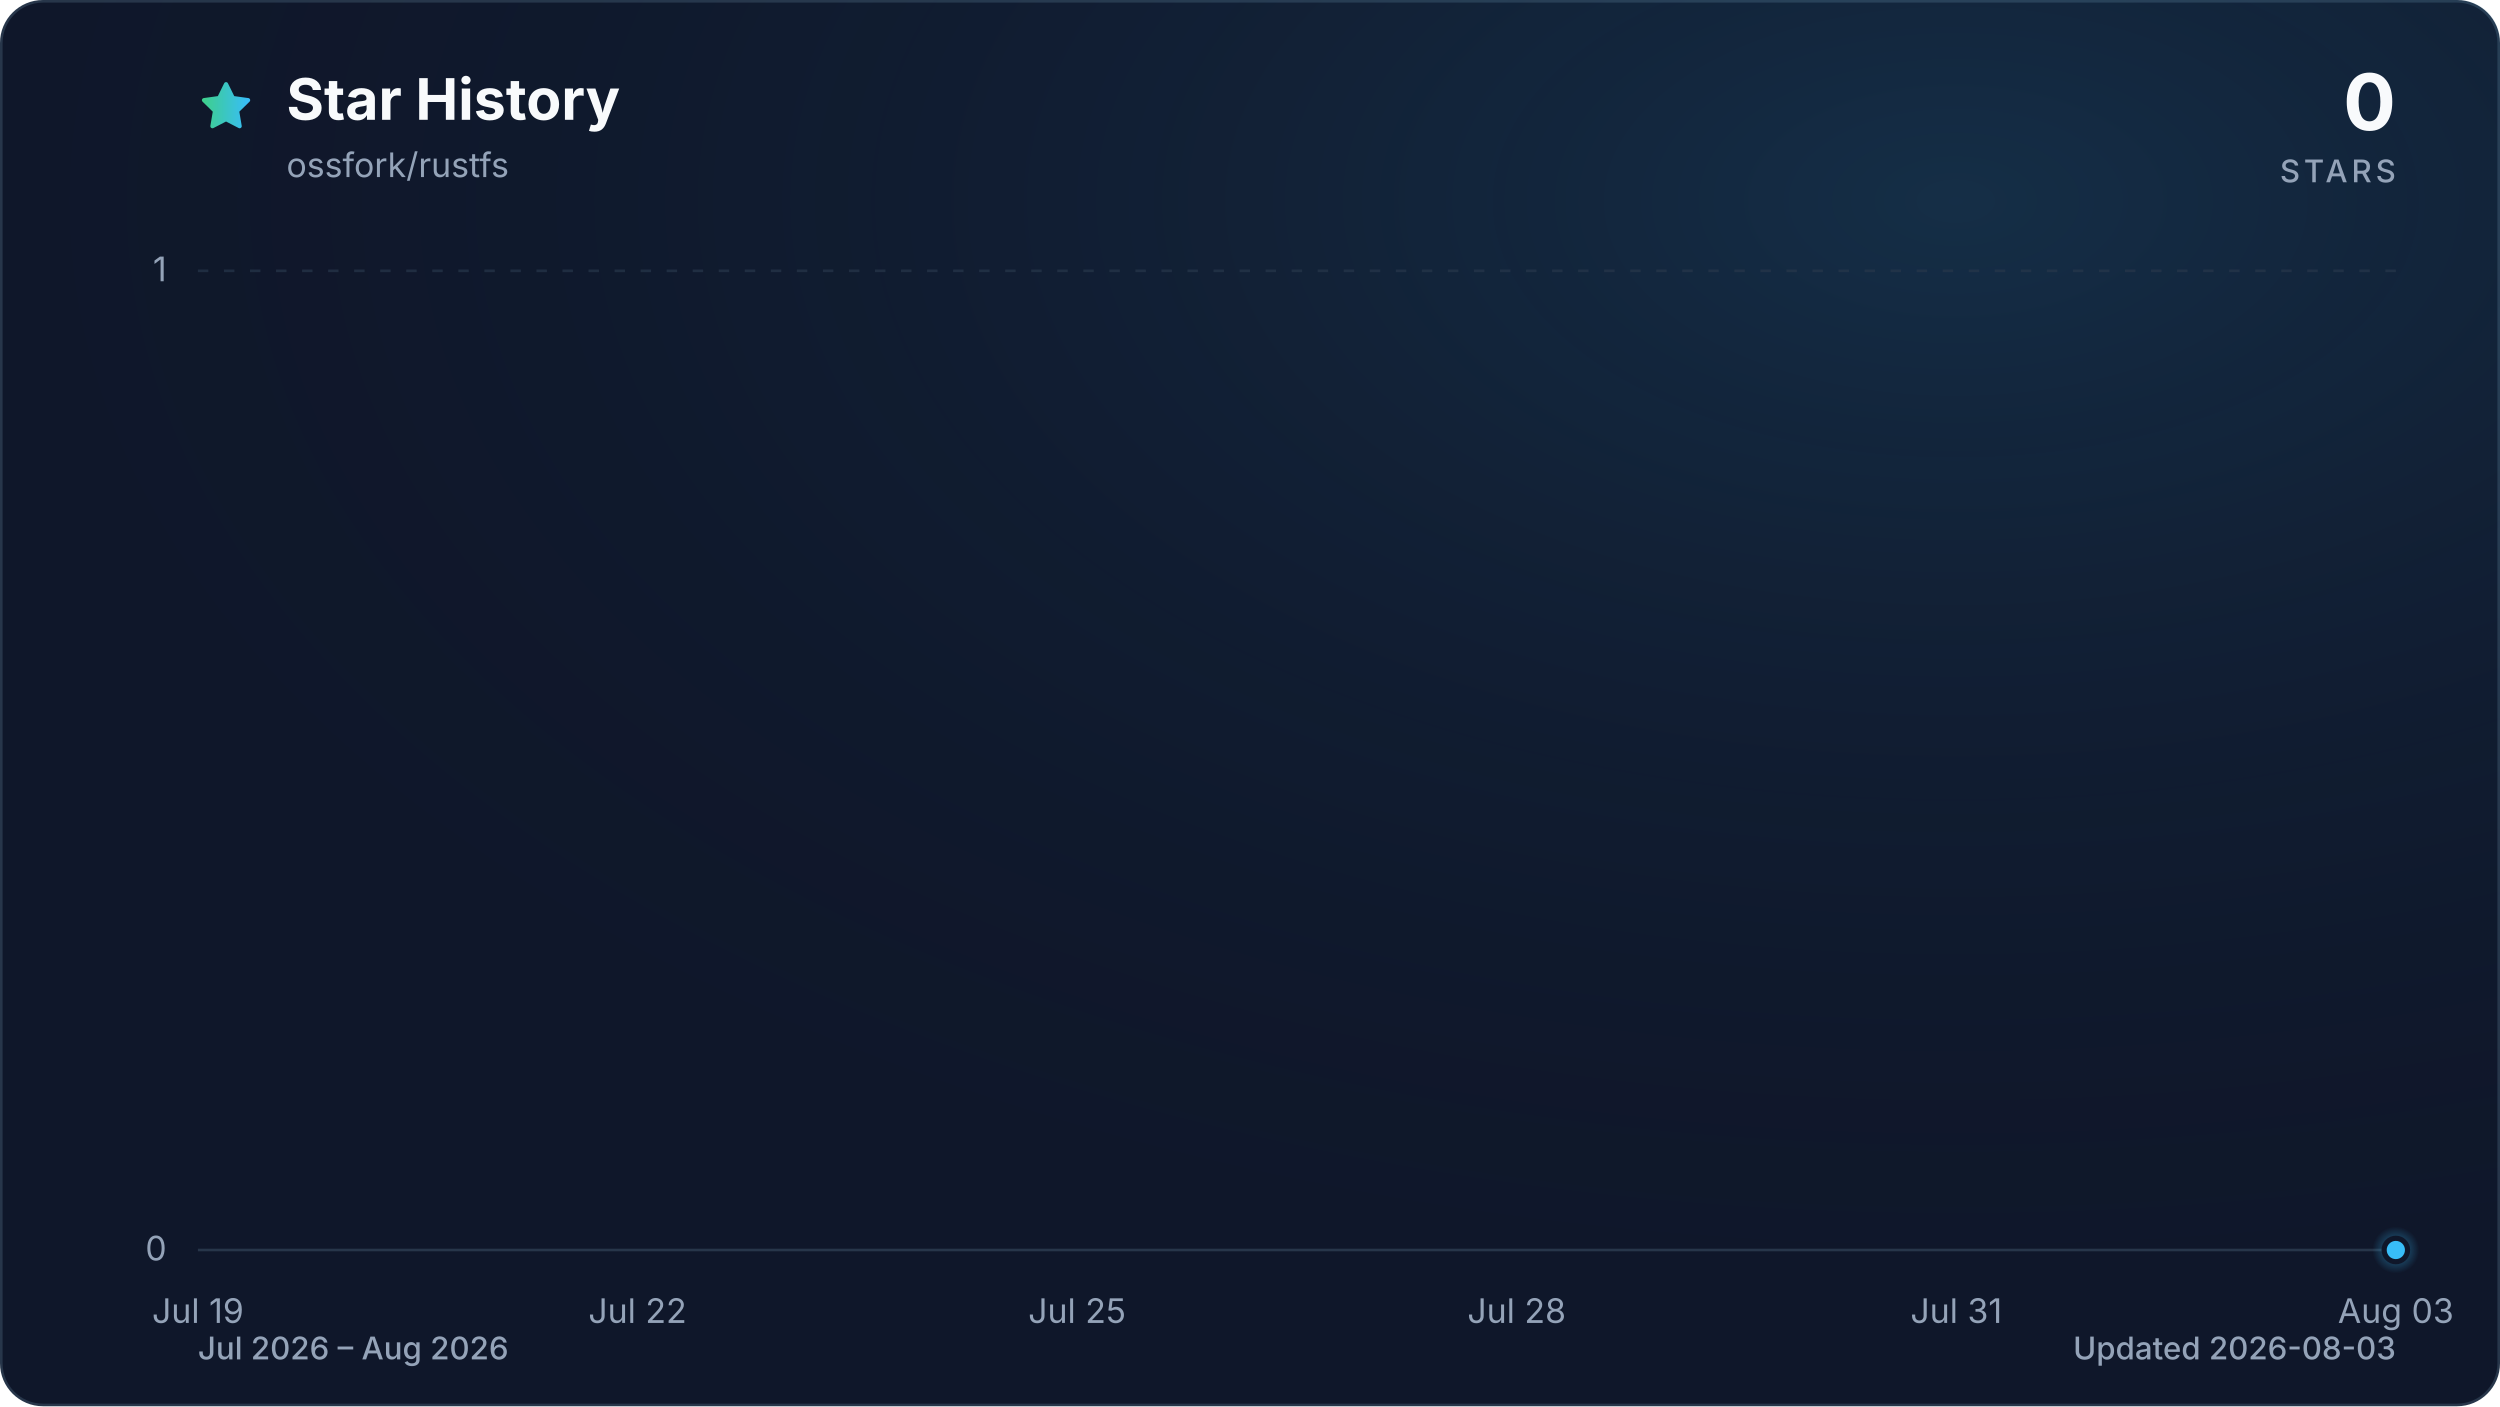
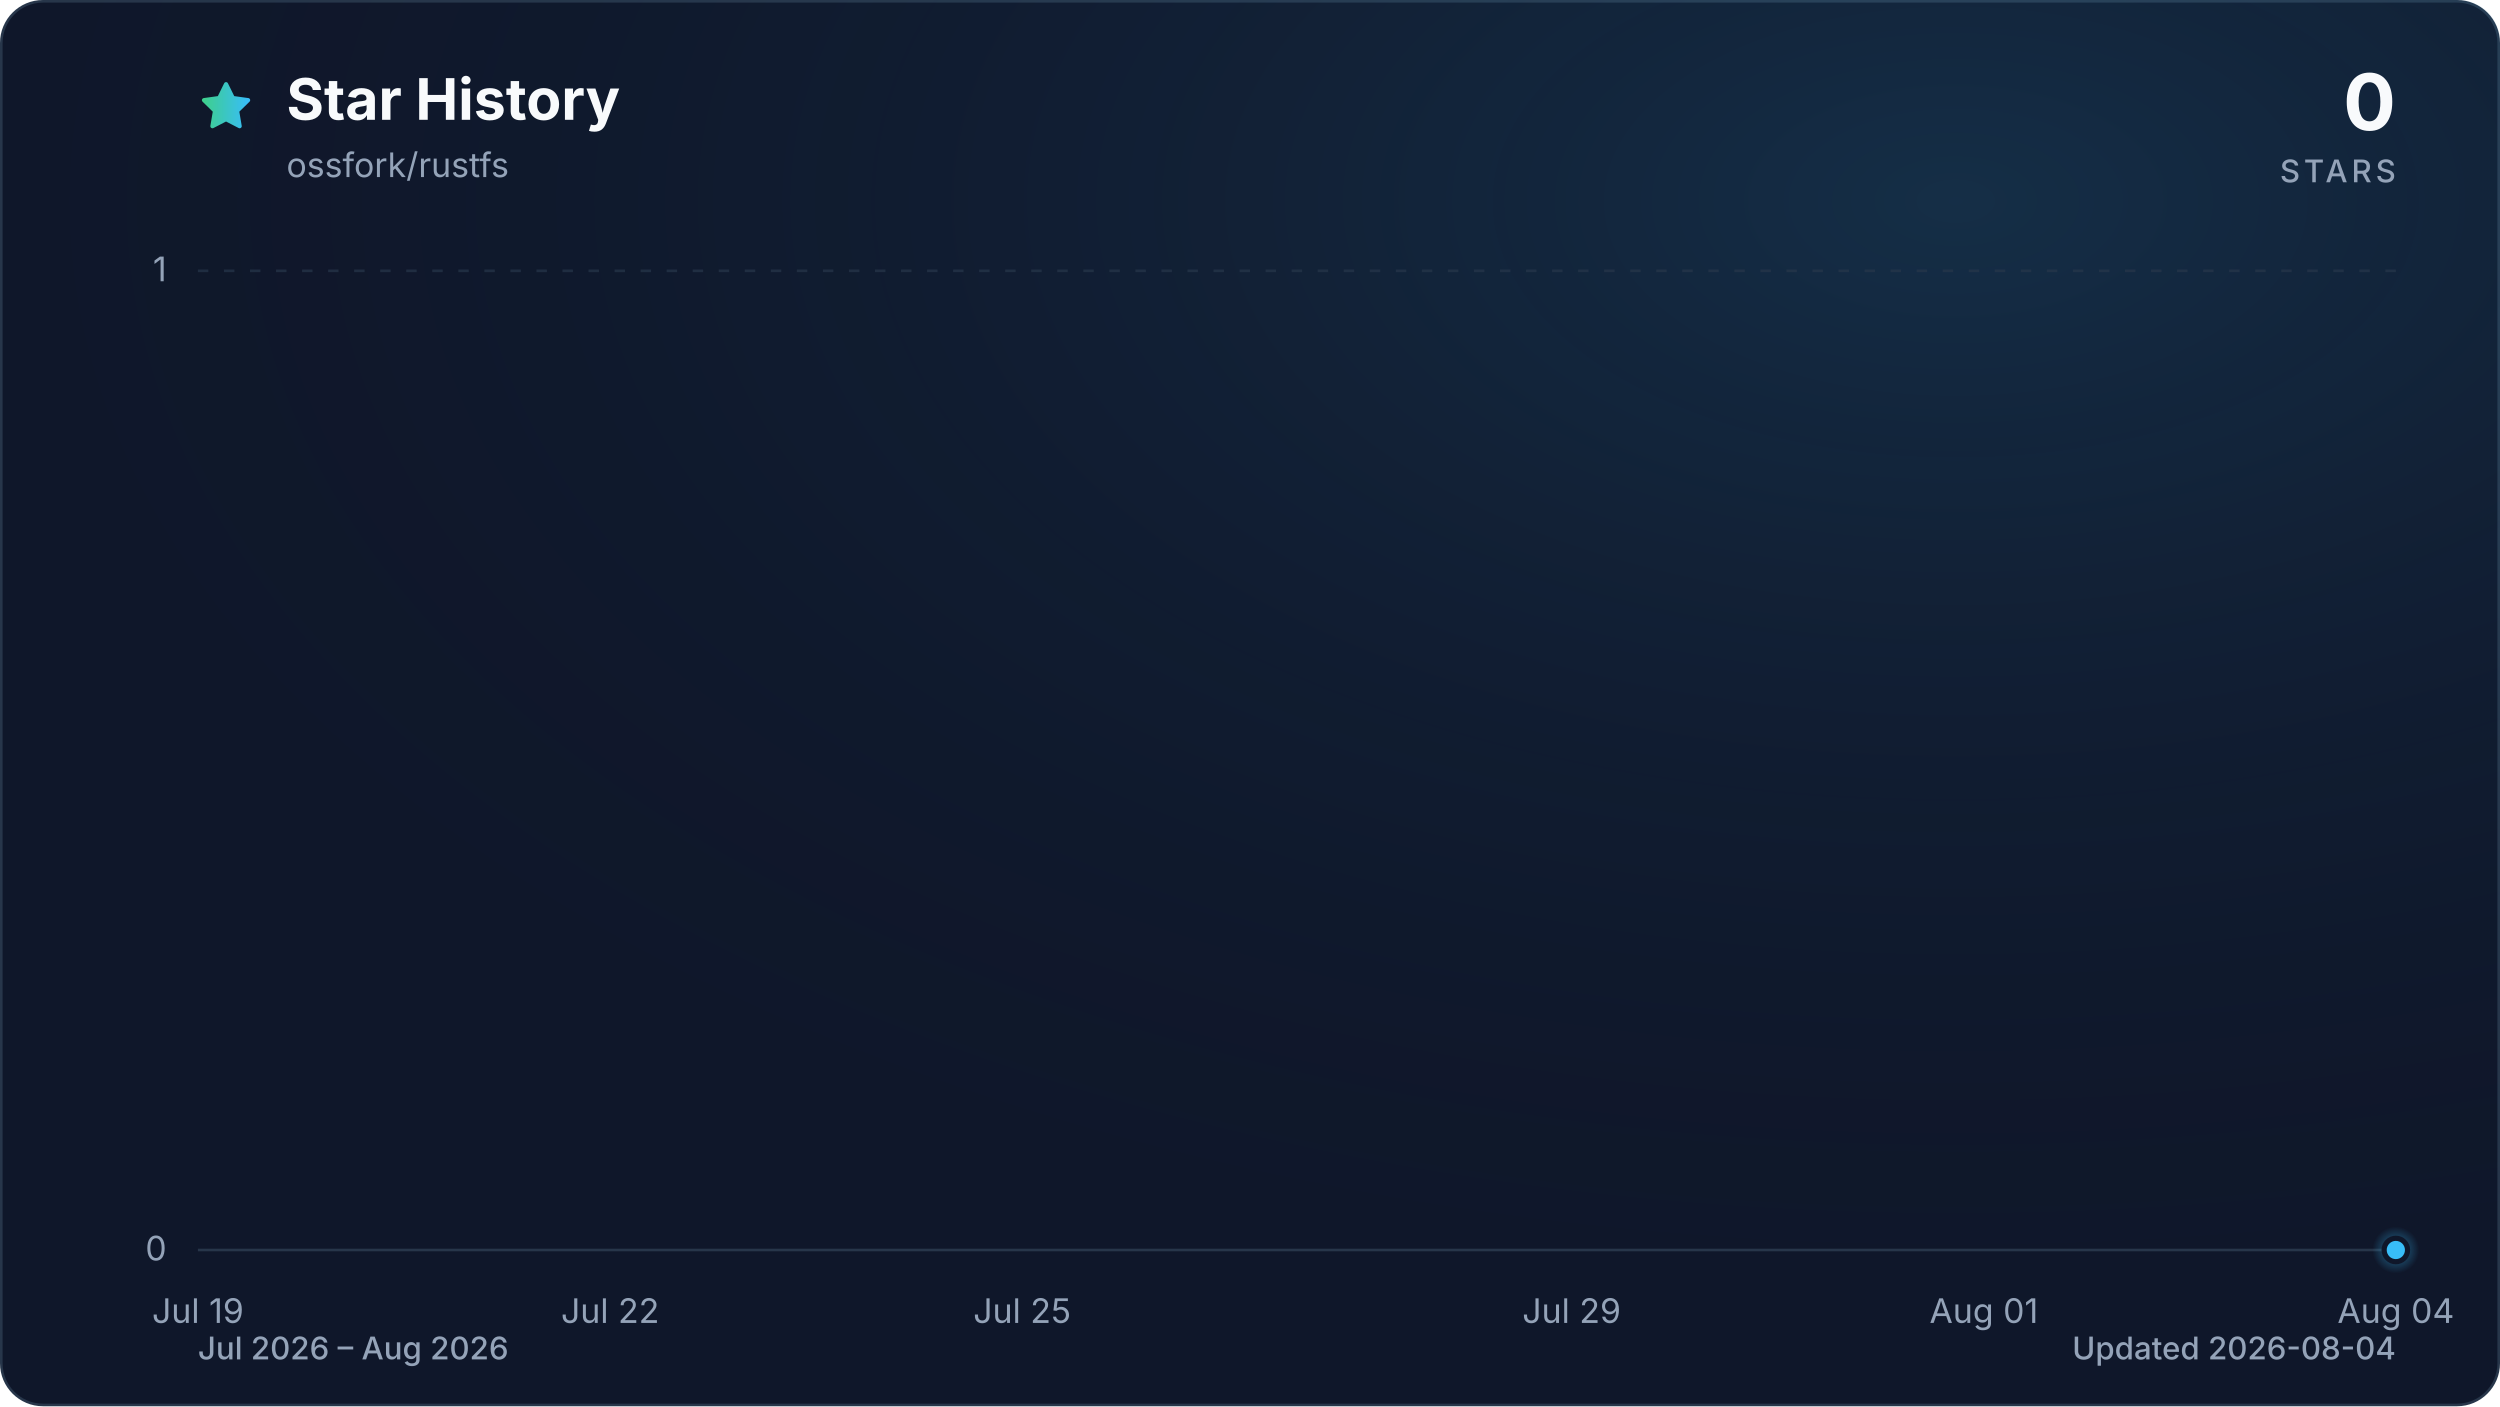
<svg xmlns="http://www.w3.org/2000/svg" viewBox="0 0 960 540" role="img" aria-labelledby="title description" data-style="gradient" data-variant="glow" data-animated="true">
  <defs>
    <linearGradient id="trend" x1="0" y1="0" x2="1" y2="0">
      <stop offset="0%" stop-color="#3ecf8e" />
      <stop offset="100%" stop-color="#38bdf8" />
    </linearGradient>
    <linearGradient id="area" x1="0" y1="0" x2="0" y2="1">
      <stop offset="0%" stop-color="#3ecf8e" stop-opacity="0.30" />
      <stop offset="55%" stop-color="#38bdf8" stop-opacity="0.10" />
      <stop offset="100%" stop-color="#38bdf8" stop-opacity="0.01" />
    </linearGradient>
    <radialGradient id="marker-halo" cx="50%" cy="50%" r="50%">
      <stop offset="0%" stop-color="#38bdf8" stop-opacity="0.55" />
      <stop offset="100%" stop-color="#38bdf8" stop-opacity="0" />
    </radialGradient>
    <radialGradient id="surface-glow" cx="78%" cy="14%" r="80%">
      <stop offset="0%" stop-color="#38bdf8" stop-opacity="0.14" />
      <stop offset="100%" stop-color="#0f172a" stop-opacity="0" />
    </radialGradient>
    <filter id="trend-glow" x="-20%" y="-20%" width="140%" height="140%">
      <feGaussianBlur stdDeviation="7" />
    </filter>
  </defs>
  <style>
.trend-enter{transform-box:fill-box;transform-origin:center;animation:trend-enter 520ms cubic-bezier(0.16,1,0.3,1)}
.marker-enter{transform-box:fill-box;transform-origin:center;animation:marker-enter 320ms cubic-bezier(0.16,1,0.3,1) 200ms both}
.marker-pulse{transform-box:fill-box;transform-origin:center;animation:marker-pulse 2.6s ease-out infinite}
@keyframes trend-enter{from{opacity:.35;transform:translateY(10px)}to{opacity:1;transform:translateY(0)}}
@keyframes marker-enter{from{opacity:0;transform:scale(.4)}to{opacity:1;transform:scale(1)}}
@keyframes marker-pulse{0%{opacity:.5;transform:scale(.7)}70%,100%{opacity:0;transform:scale(2.1)}}
@media (prefers-reduced-motion:reduce){.trend-enter,.marker-enter,.marker-pulse{animation:none!important}}
@media (prefers-reduced-motion:reduce){.marker-pulse{opacity:0}}
</style>
  <rect x="0.5" y="0.5" width="959" height="539" fill="#0f172a" stroke="#27364a" stroke-width="1" rx="16" />
  <rect width="960" height="540" fill="url(#surface-glow)" rx="16" />
  <path d="M12 2.6l2.9 5.9 6.5.9-4.7 4.6 1.1 6.5-5.8-3-5.8 3 1.1-6.5-4.7-4.6 6.5-.9L12 2.6Z" transform="translate(76 30) scale(.9)" fill="url(#trend)" stroke="url(#trend)" stroke-width="1.8" stroke-linejoin="round" aria-hidden="true" />
  <text x="110" y="46" fill="#f8fafc" font-family="ui-sans-serif, system-ui, -apple-system, BlinkMacSystemFont, 'Segoe UI', sans-serif" font-size="22" font-weight="700">Star History</text>
  <text x="110" y="68" fill="#94a3b8" font-family="ui-sans-serif, system-ui, -apple-system, BlinkMacSystemFont, 'Segoe UI', sans-serif" font-size="13">ossfork/rustfs</text>
  <text x="920" y="50" fill="#f8fafc" font-family="ui-sans-serif, system-ui, -apple-system, BlinkMacSystemFont, 'Segoe UI', sans-serif" font-size="30" font-weight="700" text-anchor="end">0</text>
  <text x="920" y="70" fill="#94a3b8" font-family="ui-sans-serif, system-ui, -apple-system, BlinkMacSystemFont, 'Segoe UI', sans-serif" font-size="12" font-weight="500" letter-spacing="1.5" text-anchor="end">STARS</text>
  <line x1="76" y1="480.0" x2="920" y2="480.0" stroke="#27364a" stroke-width="1" stroke-dasharray="0" opacity="1" />
  <text x="64" y="484.0" fill="#94a3b8" font-family="ui-sans-serif, system-ui, -apple-system, BlinkMacSystemFont, 'Segoe UI', sans-serif" font-size="13" text-anchor="end">0</text>
  <line x1="76" y1="104.0" x2="920" y2="104.0" stroke="#27364a" stroke-width="1" stroke-dasharray="4 6" opacity="0.7" />
  <text x="64" y="108.0" fill="#94a3b8" font-family="ui-sans-serif, system-ui, -apple-system, BlinkMacSystemFont, 'Segoe UI', sans-serif" font-size="13" text-anchor="end">1</text>
  <text x="76.0" y="508" fill="#94a3b8" font-family="ui-sans-serif, system-ui, -apple-system, BlinkMacSystemFont, 'Segoe UI', sans-serif" font-size="13" text-anchor="middle">Jul 19</text>
-   <text x="244.8" y="508" fill="#94a3b8" font-family="ui-sans-serif, system-ui, -apple-system, BlinkMacSystemFont, 'Segoe UI', sans-serif" font-size="13" text-anchor="middle">Jul 22</text>
-   <text x="413.6" y="508" fill="#94a3b8" font-family="ui-sans-serif, system-ui, -apple-system, BlinkMacSystemFont, 'Segoe UI', sans-serif" font-size="13" text-anchor="middle">Jul 25</text>
-   <text x="582.4" y="508" fill="#94a3b8" font-family="ui-sans-serif, system-ui, -apple-system, BlinkMacSystemFont, 'Segoe UI', sans-serif" font-size="13" text-anchor="middle">Jul 28</text>
-   <text x="751.2" y="508" fill="#94a3b8" font-family="ui-sans-serif, system-ui, -apple-system, BlinkMacSystemFont, 'Segoe UI', sans-serif" font-size="13" text-anchor="middle">Jul 31</text>
-   <text x="920.0" y="508" fill="#94a3b8" font-family="ui-sans-serif, system-ui, -apple-system, BlinkMacSystemFont, 'Segoe UI', sans-serif" font-size="13" text-anchor="middle">Aug 03</text>
+   <text x="234.3" y="508" fill="#94a3b8" font-family="ui-sans-serif, system-ui, -apple-system, BlinkMacSystemFont, 'Segoe UI', sans-serif" font-size="13" text-anchor="middle">Jul 22</text>
+   <text x="392.5" y="508" fill="#94a3b8" font-family="ui-sans-serif, system-ui, -apple-system, BlinkMacSystemFont, 'Segoe UI', sans-serif" font-size="13" text-anchor="middle">Jul 25</text>
+   <text x="603.5" y="508" fill="#94a3b8" font-family="ui-sans-serif, system-ui, -apple-system, BlinkMacSystemFont, 'Segoe UI', sans-serif" font-size="13" text-anchor="middle">Jul 29</text>
+   <text x="761.8" y="508" fill="#94a3b8" font-family="ui-sans-serif, system-ui, -apple-system, BlinkMacSystemFont, 'Segoe UI', sans-serif" font-size="13" text-anchor="middle">Aug 01</text>
+   <text x="920.0" y="508" fill="#94a3b8" font-family="ui-sans-serif, system-ui, -apple-system, BlinkMacSystemFont, 'Segoe UI', sans-serif" font-size="13" text-anchor="middle">Aug 04</text>
  <g class="trend-enter">
-     <path d="M 76.0 480.0 C 94.8 480.0, 113.5 480.0, 132.3 480.0 C 151.0 480.0, 169.8 480.0, 188.5 480.0 C 207.3 480.0, 226.0 480.0, 244.8 480.0 C 263.6 480.0, 282.3 480.0, 301.1 480.0 C 319.8 480.0, 338.6 480.0, 357.3 480.0 C 376.1 480.0, 394.8 480.0, 413.6 480.0 C 432.4 480.0, 451.1 480.0, 469.9 480.0 C 488.6 480.0, 507.4 480.0, 526.1 480.0 C 544.9 480.0, 563.6 480.0, 582.4 480.0 C 601.2 480.0, 619.9 480.0, 638.7 480.0 C 657.4 480.0, 676.2 480.0, 694.9 480.0 C 713.7 480.0, 732.4 480.0, 751.2 480.0 C 770.0 480.0, 788.7 480.0, 807.5 480.0 C 826.2 480.0, 845.0 480.0, 863.7 480.0 C 882.5 480.0, 901.2 480.0, 920.0 480.0 L 920.0 480.0 L 76.0 480.0 Z" fill="url(#area)" />
-     <path d="M 76.0 480.0 C 94.8 480.0, 113.5 480.0, 132.3 480.0 C 151.0 480.0, 169.8 480.0, 188.5 480.0 C 207.3 480.0, 226.0 480.0, 244.8 480.0 C 263.6 480.0, 282.3 480.0, 301.1 480.0 C 319.8 480.0, 338.6 480.0, 357.3 480.0 C 376.1 480.0, 394.8 480.0, 413.6 480.0 C 432.4 480.0, 451.1 480.0, 469.9 480.0 C 488.6 480.0, 507.4 480.0, 526.1 480.0 C 544.9 480.0, 563.6 480.0, 582.4 480.0 C 601.2 480.0, 619.9 480.0, 638.7 480.0 C 657.4 480.0, 676.2 480.0, 694.9 480.0 C 713.7 480.0, 732.4 480.0, 751.2 480.0 C 770.0 480.0, 788.7 480.0, 807.5 480.0 C 826.2 480.0, 845.0 480.0, 863.7 480.0 C 882.5 480.0, 901.2 480.0, 920.0 480.0" fill="none" stroke="url(#trend)" stroke-width="12" stroke-linecap="round" stroke-linejoin="round" opacity="0.16" filter="url(#trend-glow)" />
-     <path d="M 76.0 480.0 C 94.8 480.0, 113.5 480.0, 132.3 480.0 C 151.0 480.0, 169.8 480.0, 188.5 480.0 C 207.3 480.0, 226.0 480.0, 244.8 480.0 C 263.6 480.0, 282.3 480.0, 301.1 480.0 C 319.8 480.0, 338.6 480.0, 357.3 480.0 C 376.1 480.0, 394.8 480.0, 413.6 480.0 C 432.4 480.0, 451.1 480.0, 469.9 480.0 C 488.6 480.0, 507.4 480.0, 526.1 480.0 C 544.9 480.0, 563.6 480.0, 582.4 480.0 C 601.2 480.0, 619.9 480.0, 638.7 480.0 C 657.4 480.0, 676.2 480.0, 694.9 480.0 C 713.7 480.0, 732.4 480.0, 751.2 480.0 C 770.0 480.0, 788.7 480.0, 807.5 480.0 C 826.2 480.0, 845.0 480.0, 863.7 480.0 C 882.5 480.0, 901.2 480.0, 920.0 480.0" fill="none" stroke="url(#trend)" stroke-width="3" stroke-linecap="round" stroke-linejoin="round" />
+     <path d="M 76.0 480.0 C 93.6 480.0, 111.2 480.0, 128.8 480.0 C 146.3 480.0, 163.9 480.0, 181.5 480.0 C 199.1 480.0, 216.7 480.0, 234.3 480.0 C 251.8 480.0, 269.4 480.0, 287.0 480.0 C 304.6 480.0, 322.2 480.0, 339.8 480.0 C 357.3 480.0, 374.9 480.0, 392.5 480.0 C 410.1 480.0, 427.7 480.0, 445.3 480.0 C 462.8 480.0, 480.4 480.0, 498.0 480.0 C 515.6 480.0, 533.2 480.0, 550.8 480.0 C 568.3 480.0, 585.9 480.0, 603.5 480.0 C 621.1 480.0, 638.7 480.0, 656.3 480.0 C 673.8 480.0, 691.4 480.0, 709.0 480.0 C 726.6 480.0, 744.2 480.0, 761.8 480.0 C 779.3 480.0, 796.9 480.0, 814.5 480.0 C 832.1 480.0, 849.7 480.0, 867.3 480.0 C 884.8 480.0, 902.4 480.0, 920.0 480.0 L 920.0 480.0 L 76.0 480.0 Z" fill="url(#area)" />
+     <path d="M 76.0 480.0 C 93.6 480.0, 111.2 480.0, 128.8 480.0 C 146.3 480.0, 163.9 480.0, 181.5 480.0 C 199.1 480.0, 216.7 480.0, 234.3 480.0 C 251.8 480.0, 269.4 480.0, 287.0 480.0 C 304.6 480.0, 322.2 480.0, 339.8 480.0 C 357.3 480.0, 374.9 480.0, 392.5 480.0 C 410.1 480.0, 427.7 480.0, 445.3 480.0 C 462.8 480.0, 480.4 480.0, 498.0 480.0 C 515.6 480.0, 533.2 480.0, 550.8 480.0 C 568.3 480.0, 585.9 480.0, 603.5 480.0 C 621.1 480.0, 638.7 480.0, 656.3 480.0 C 673.8 480.0, 691.4 480.0, 709.0 480.0 C 726.6 480.0, 744.2 480.0, 761.8 480.0 C 779.3 480.0, 796.9 480.0, 814.5 480.0 C 832.1 480.0, 849.7 480.0, 867.3 480.0 C 884.8 480.0, 902.4 480.0, 920.0 480.0" fill="none" stroke="url(#trend)" stroke-width="12" stroke-linecap="round" stroke-linejoin="round" opacity="0.16" filter="url(#trend-glow)" />
+     <path d="M 76.0 480.0 C 93.6 480.0, 111.2 480.0, 128.8 480.0 C 146.3 480.0, 163.9 480.0, 181.5 480.0 C 199.1 480.0, 216.7 480.0, 234.3 480.0 C 251.8 480.0, 269.4 480.0, 287.0 480.0 C 304.6 480.0, 322.2 480.0, 339.8 480.0 C 357.3 480.0, 374.9 480.0, 392.5 480.0 C 410.1 480.0, 427.7 480.0, 445.3 480.0 C 462.8 480.0, 480.4 480.0, 498.0 480.0 C 515.6 480.0, 533.2 480.0, 550.8 480.0 C 568.3 480.0, 585.9 480.0, 603.5 480.0 C 621.1 480.0, 638.7 480.0, 656.3 480.0 C 673.8 480.0, 691.4 480.0, 709.0 480.0 C 726.6 480.0, 744.2 480.0, 761.8 480.0 C 779.3 480.0, 796.9 480.0, 814.5 480.0 C 832.1 480.0, 849.7 480.0, 867.3 480.0 C 884.8 480.0, 902.4 480.0, 920.0 480.0" fill="none" stroke="url(#trend)" stroke-width="3" stroke-linecap="round" stroke-linejoin="round" />
  </g>
  <g class="marker-enter">
    <circle class="marker-pulse" cx="920.0" cy="480.0" r="9" fill="url(#marker-halo)" />
    <circle cx="920.0" cy="480.0" r="4.5" fill="#38bdf8" stroke="#0f172a" stroke-width="2" />
  </g>
  <text x="76" y="522" fill="#94a3b8" font-family="ui-sans-serif, system-ui, -apple-system, BlinkMacSystemFont, 'Segoe UI', sans-serif" font-size="12" font-weight="500">Jul 2026 – Aug 2026</text>
-   <text x="920" y="522" fill="#94a3b8" font-family="ui-sans-serif, system-ui, -apple-system, BlinkMacSystemFont, 'Segoe UI', sans-serif" font-size="12" font-weight="500" text-anchor="end">Updated 2026-08-03</text>
+   <text x="920" y="522" fill="#94a3b8" font-family="ui-sans-serif, system-ui, -apple-system, BlinkMacSystemFont, 'Segoe UI', sans-serif" font-size="12" font-weight="500" text-anchor="end">Updated 2026-08-04</text>
</svg>
